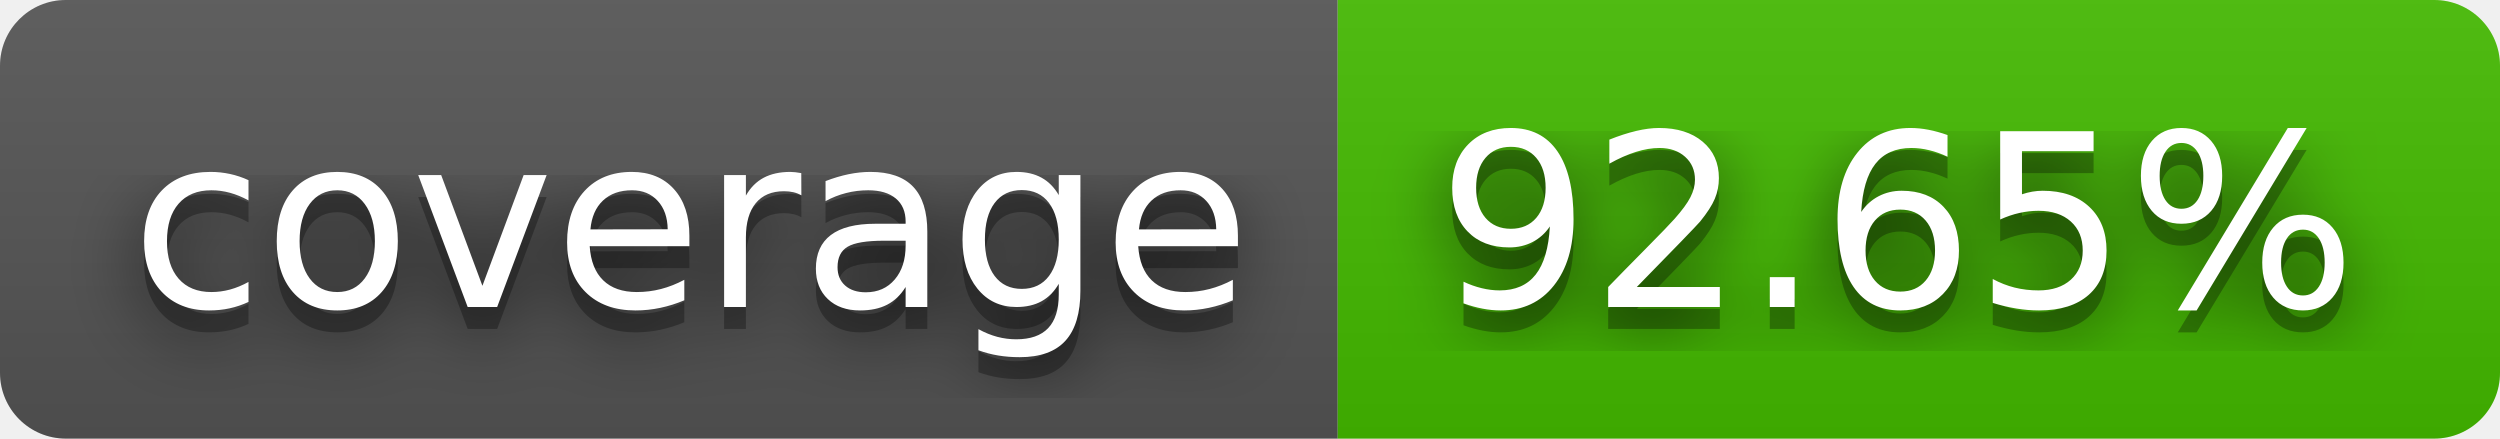
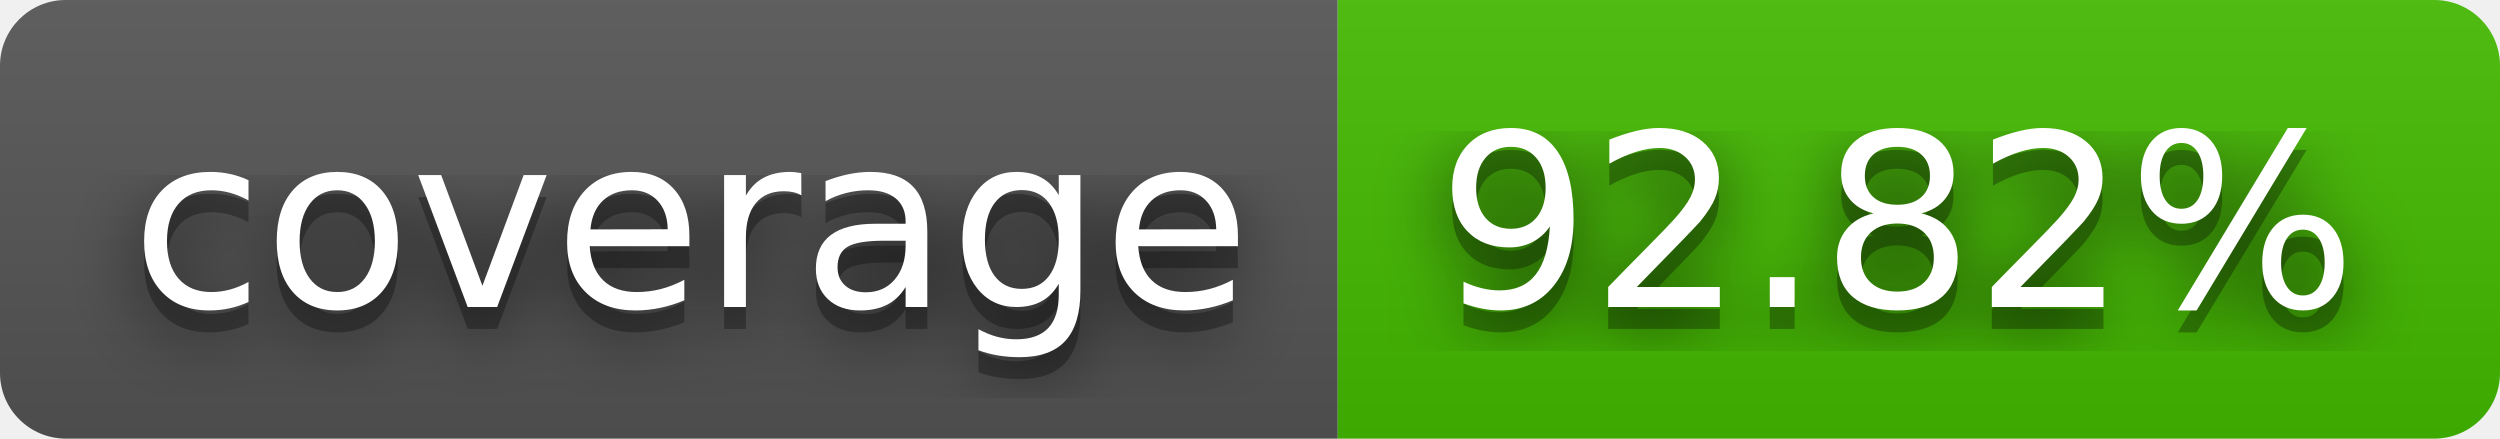
- <svg xmlns="http://www.w3.org/2000/svg" width="114" height="20" role="img" aria-label="coverage: 92.65%">
+ <svg xmlns="http://www.w3.org/2000/svg" width="114" height="20" role="img" aria-label="coverage: 92.82%">
  <filter id="blur">
    <feGaussianBlur stdDeviation="16" />
  </filter>
  <linearGradient id="s" x2="0" y2="100%">
    <stop offset="0" stop-color="#bbb" stop-opacity=".1" />
    <stop offset="1" stop-opacity=".1" />
  </linearGradient>
  <clipPath id="r">
    <rect width="114" height="20" rx="3" />
  </clipPath>
  <g clip-path="url(#r)">
    <rect width="61" height="20" fill="#555" />
    <rect x="61" width="53" height="20" fill="#4b0" />
    <rect width="114" height="20" fill="url(#s)" />
  </g>
  <g fill="#fff" text-anchor="middle" font-family="Verdana,Geneva,DejaVu Sans,sans-serif" text-rendering="geometricPrecision" font-size="110">
    <g transform="scale(.1)">
      <g aria-hidden="true" fill="#010101">
        <text x="315" y="150" fill-opacity=".8" filter="url(#blur)" textLength="510">coverage</text>
        <text x="315" y="150" fill-opacity=".3" textLength="510">coverage</text>
      </g>
      <text x="315" y="140" textLength="510">coverage</text>
    </g>
    <g transform="scale(.1)">
      <g aria-hidden="true" fill="#010101">
-         <text x="865" y="150" fill-opacity=".8" filter="url(#blur)" textLength="430">92.65%</text>
-         <text x="865" y="150" fill-opacity=".3" textLength="430">92.65%</text>
+         <text x="865" y="150" fill-opacity=".8" filter="url(#blur)" textLength="430">92.82%</text>
+         <text x="865" y="150" fill-opacity=".3" textLength="430">92.82%</text>
      </g>
-       <text x="865" y="140" textLength="430">92.65%</text>
+       <text x="865" y="140" textLength="430">92.82%</text>
    </g>
  </g>
</svg>
